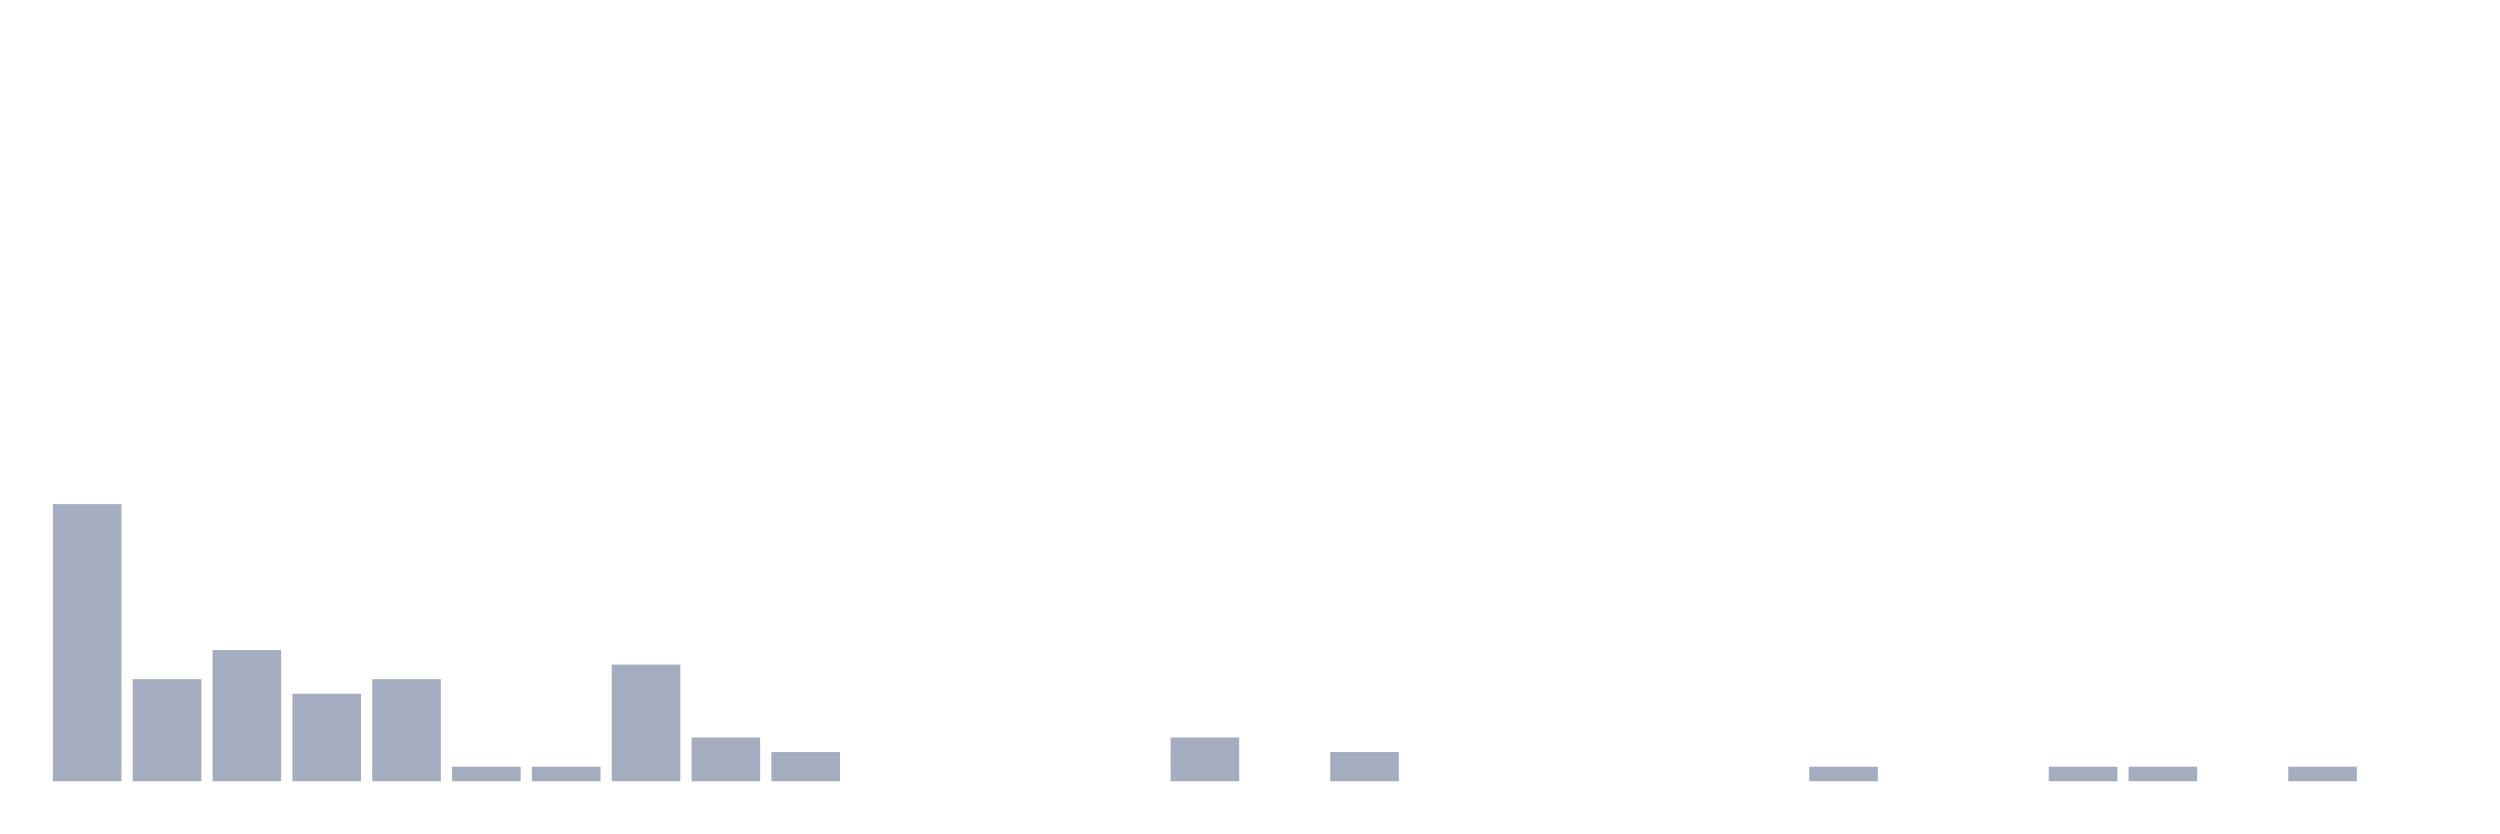
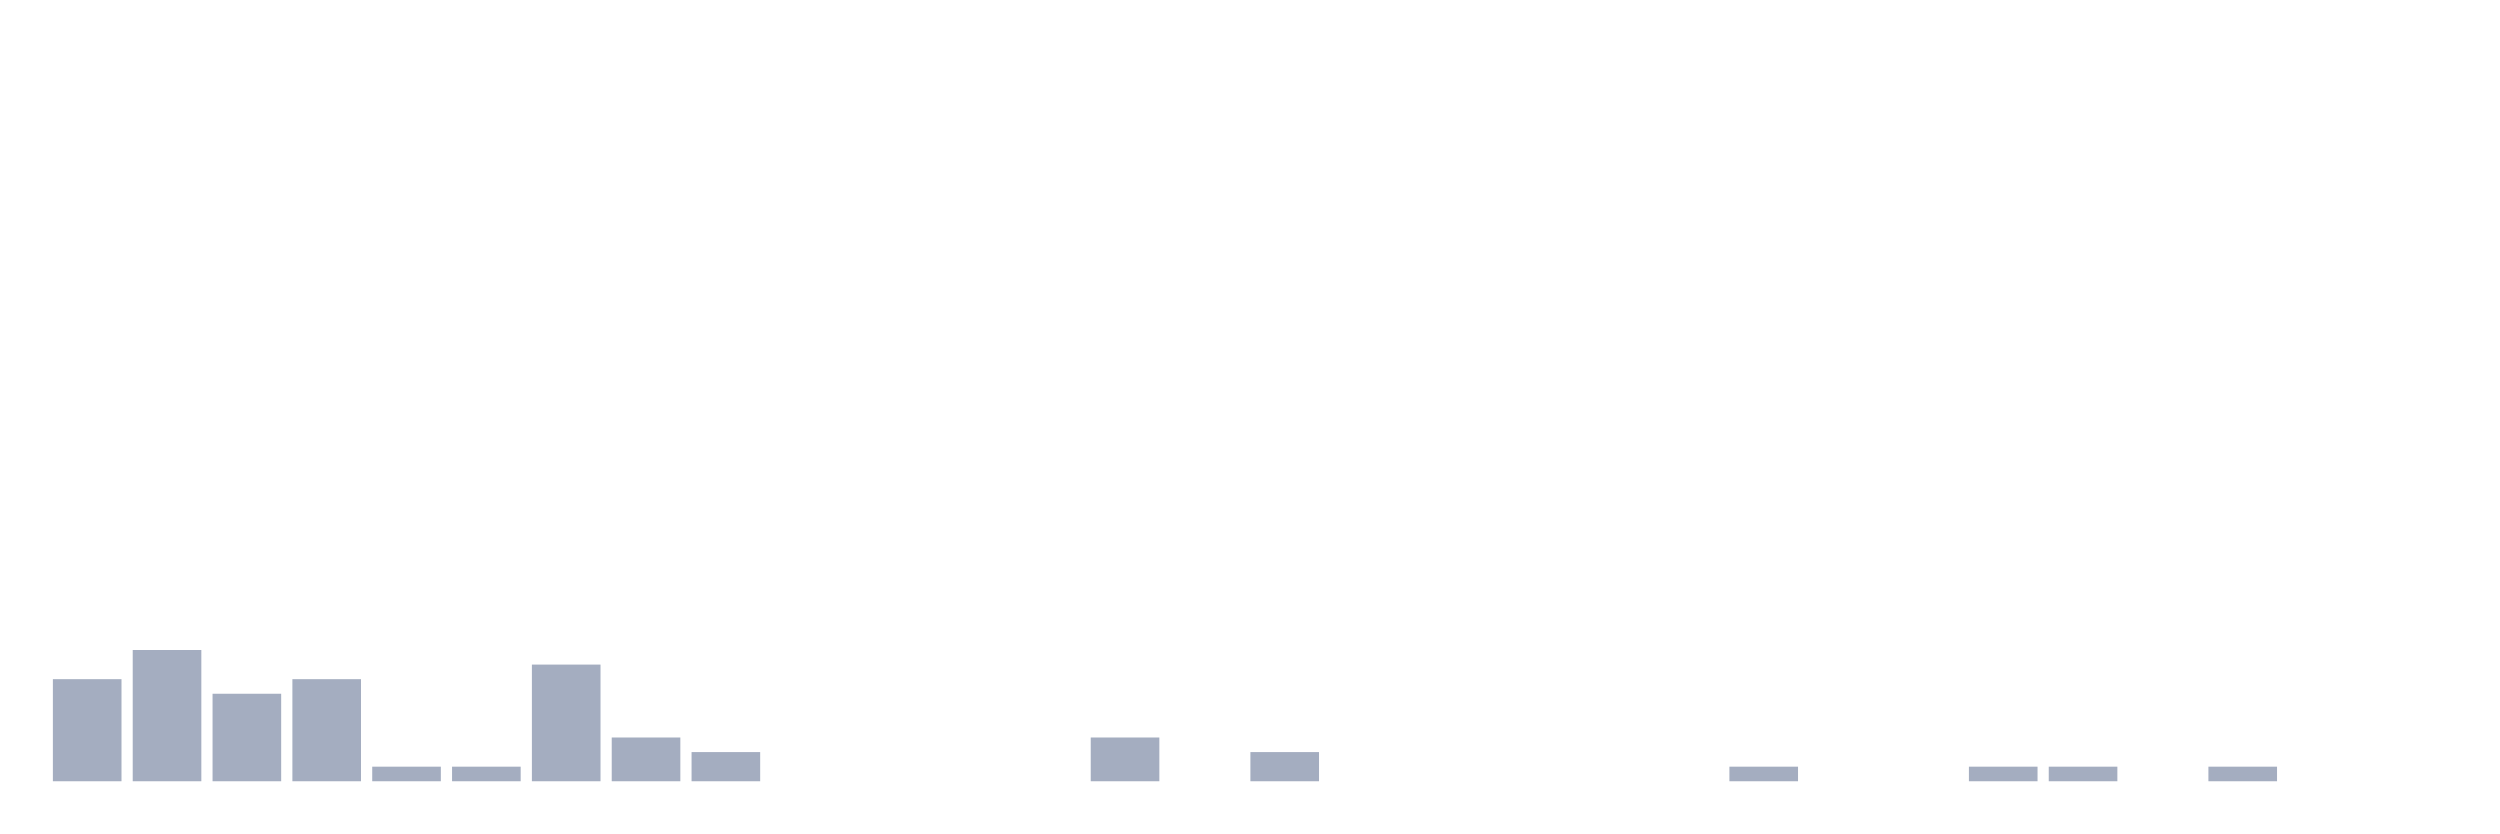
<svg xmlns="http://www.w3.org/2000/svg" viewBox="0 0 480 160">
  <g transform="translate(10,10)">
-     <rect class="bar" x="0.153" width="13.175" y="86.8" height="53.2" fill="rgb(164,173,192)" />
-     <rect class="bar" x="15.482" width="13.175" y="120.4" height="19.6" fill="rgb(164,173,192)" />
-     <rect class="bar" x="30.81" width="13.175" y="114.8" height="25.2" fill="rgb(164,173,192)" />
-     <rect class="bar" x="46.138" width="13.175" y="123.2" height="16.8" fill="rgb(164,173,192)" />
-     <rect class="bar" x="61.466" width="13.175" y="120.4" height="19.6" fill="rgb(164,173,192)" />
+     <rect class="bar" x="0.153" width="13.175" y="120.4" height="19.6" fill="rgb(164,173,192)" />
+     <rect class="bar" x="15.482" width="13.175" y="114.8" height="25.2" fill="rgb(164,173,192)" />
+     <rect class="bar" x="30.81" width="13.175" y="123.2" height="16.8" fill="rgb(164,173,192)" />
+     <rect class="bar" x="46.138" width="13.175" y="120.4" height="19.6" fill="rgb(164,173,192)" />
+     <rect class="bar" x="61.466" width="13.175" y="137.2" height="2.8" fill="rgb(164,173,192)" />
    <rect class="bar" x="76.794" width="13.175" y="137.2" height="2.8" fill="rgb(164,173,192)" />
-     <rect class="bar" x="92.123" width="13.175" y="137.2" height="2.8" fill="rgb(164,173,192)" />
-     <rect class="bar" x="107.451" width="13.175" y="117.6" height="22.4" fill="rgb(164,173,192)" />
-     <rect class="bar" x="122.779" width="13.175" y="131.6" height="8.4" fill="rgb(164,173,192)" />
-     <rect class="bar" x="138.107" width="13.175" y="134.4" height="5.6" fill="rgb(164,173,192)" />
+     <rect class="bar" x="92.123" width="13.175" y="117.6" height="22.4" fill="rgb(164,173,192)" />
+     <rect class="bar" x="107.451" width="13.175" y="131.6" height="8.4" fill="rgb(164,173,192)" />
+     <rect class="bar" x="122.779" width="13.175" y="134.4" height="5.6" fill="rgb(164,173,192)" />
+     <rect class="bar" x="138.107" width="13.175" y="140" height="0" fill="rgb(164,173,192)" />
    <rect class="bar" x="153.436" width="13.175" y="140" height="0" fill="rgb(164,173,192)" />
    <rect class="bar" x="168.764" width="13.175" y="140" height="0" fill="rgb(164,173,192)" />
    <rect class="bar" x="184.092" width="13.175" y="140" height="0" fill="rgb(164,173,192)" />
-     <rect class="bar" x="199.42" width="13.175" y="140" height="0" fill="rgb(164,173,192)" />
-     <rect class="bar" x="214.748" width="13.175" y="131.6" height="8.4" fill="rgb(164,173,192)" />
-     <rect class="bar" x="230.077" width="13.175" y="140" height="0" fill="rgb(164,173,192)" />
-     <rect class="bar" x="245.405" width="13.175" y="134.4" height="5.6" fill="rgb(164,173,192)" />
+     <rect class="bar" x="199.42" width="13.175" y="131.6" height="8.4" fill="rgb(164,173,192)" />
+     <rect class="bar" x="214.748" width="13.175" y="140" height="0" fill="rgb(164,173,192)" />
+     <rect class="bar" x="230.077" width="13.175" y="134.4" height="5.6" fill="rgb(164,173,192)" />
+     <rect class="bar" x="245.405" width="13.175" y="140" height="0" fill="rgb(164,173,192)" />
    <rect class="bar" x="260.733" width="13.175" y="140" height="0" fill="rgb(164,173,192)" />
    <rect class="bar" x="276.061" width="13.175" y="140" height="0" fill="rgb(164,173,192)" />
    <rect class="bar" x="291.39" width="13.175" y="140" height="0" fill="rgb(164,173,192)" />
    <rect class="bar" x="306.718" width="13.175" y="140" height="0" fill="rgb(164,173,192)" />
-     <rect class="bar" x="322.046" width="13.175" y="140" height="0" fill="rgb(164,173,192)" />
-     <rect class="bar" x="337.374" width="13.175" y="137.2" height="2.8" fill="rgb(164,173,192)" />
+     <rect class="bar" x="322.046" width="13.175" y="137.2" height="2.8" fill="rgb(164,173,192)" />
+     <rect class="bar" x="337.374" width="13.175" y="140" height="0" fill="rgb(164,173,192)" />
    <rect class="bar" x="352.702" width="13.175" y="140" height="0" fill="rgb(164,173,192)" />
-     <rect class="bar" x="368.031" width="13.175" y="140" height="0" fill="rgb(164,173,192)" />
+     <rect class="bar" x="368.031" width="13.175" y="137.2" height="2.8" fill="rgb(164,173,192)" />
    <rect class="bar" x="383.359" width="13.175" y="137.2" height="2.8" fill="rgb(164,173,192)" />
-     <rect class="bar" x="398.687" width="13.175" y="137.2" height="2.8" fill="rgb(164,173,192)" />
-     <rect class="bar" x="414.015" width="13.175" y="140" height="0" fill="rgb(164,173,192)" />
-     <rect class="bar" x="429.344" width="13.175" y="137.2" height="2.8" fill="rgb(164,173,192)" />
+     <rect class="bar" x="398.687" width="13.175" y="140" height="0" fill="rgb(164,173,192)" />
+     <rect class="bar" x="414.015" width="13.175" y="137.2" height="2.8" fill="rgb(164,173,192)" />
+     <rect class="bar" x="429.344" width="13.175" y="140" height="0" fill="rgb(164,173,192)" />
    <rect class="bar" x="444.672" width="13.175" y="140" height="0" fill="rgb(164,173,192)" />
  </g>
</svg>
